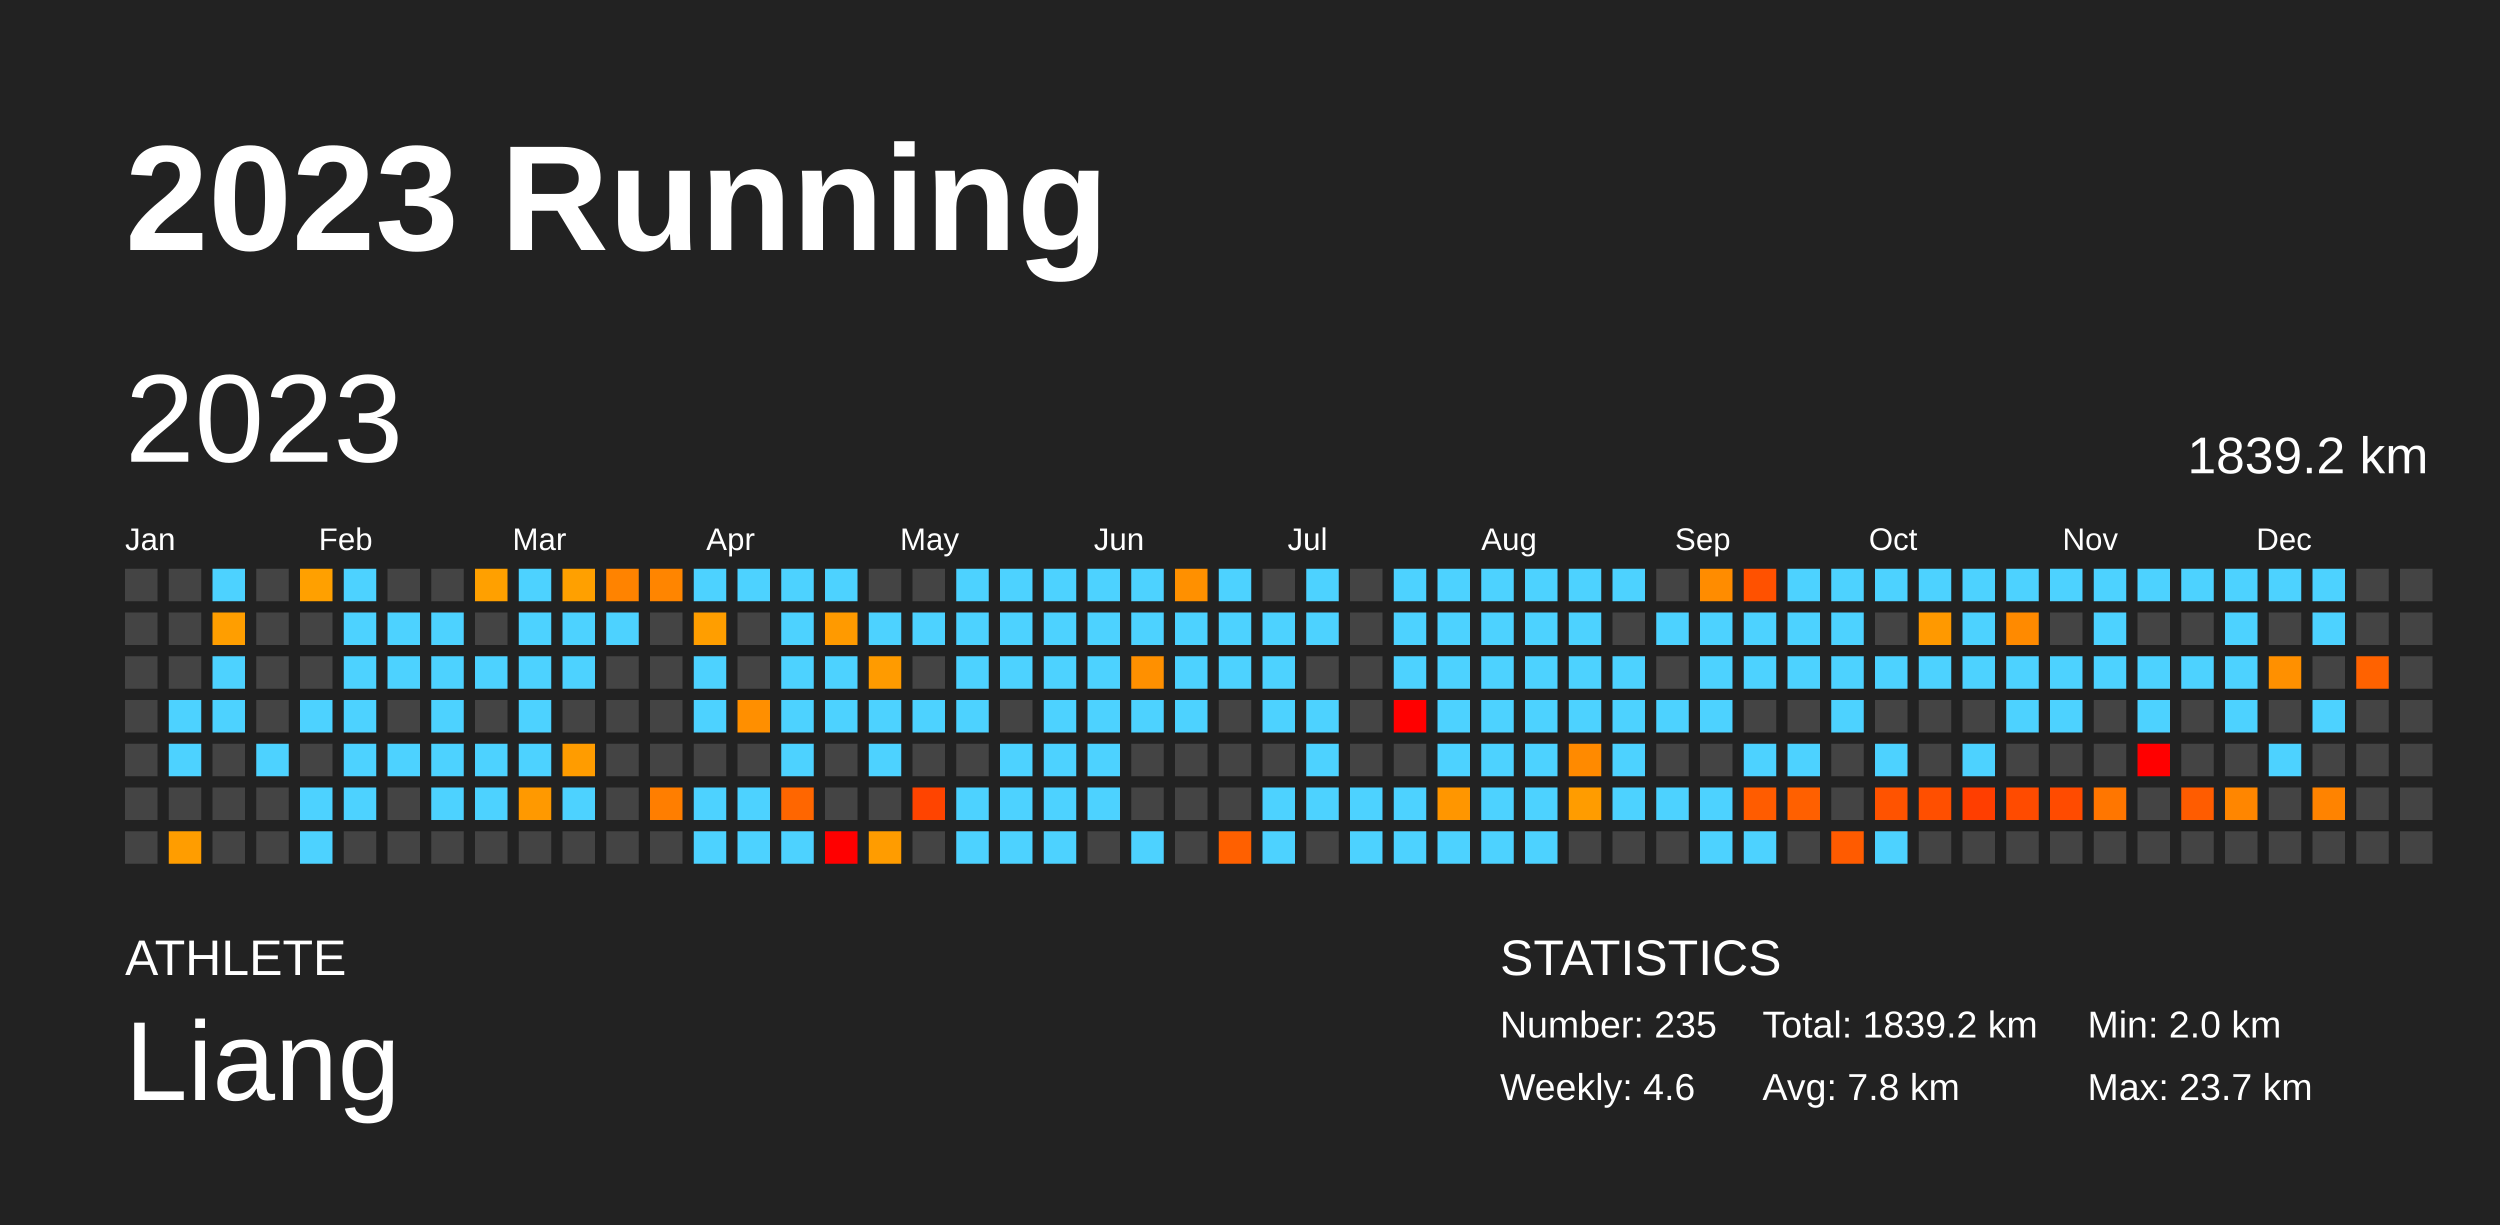
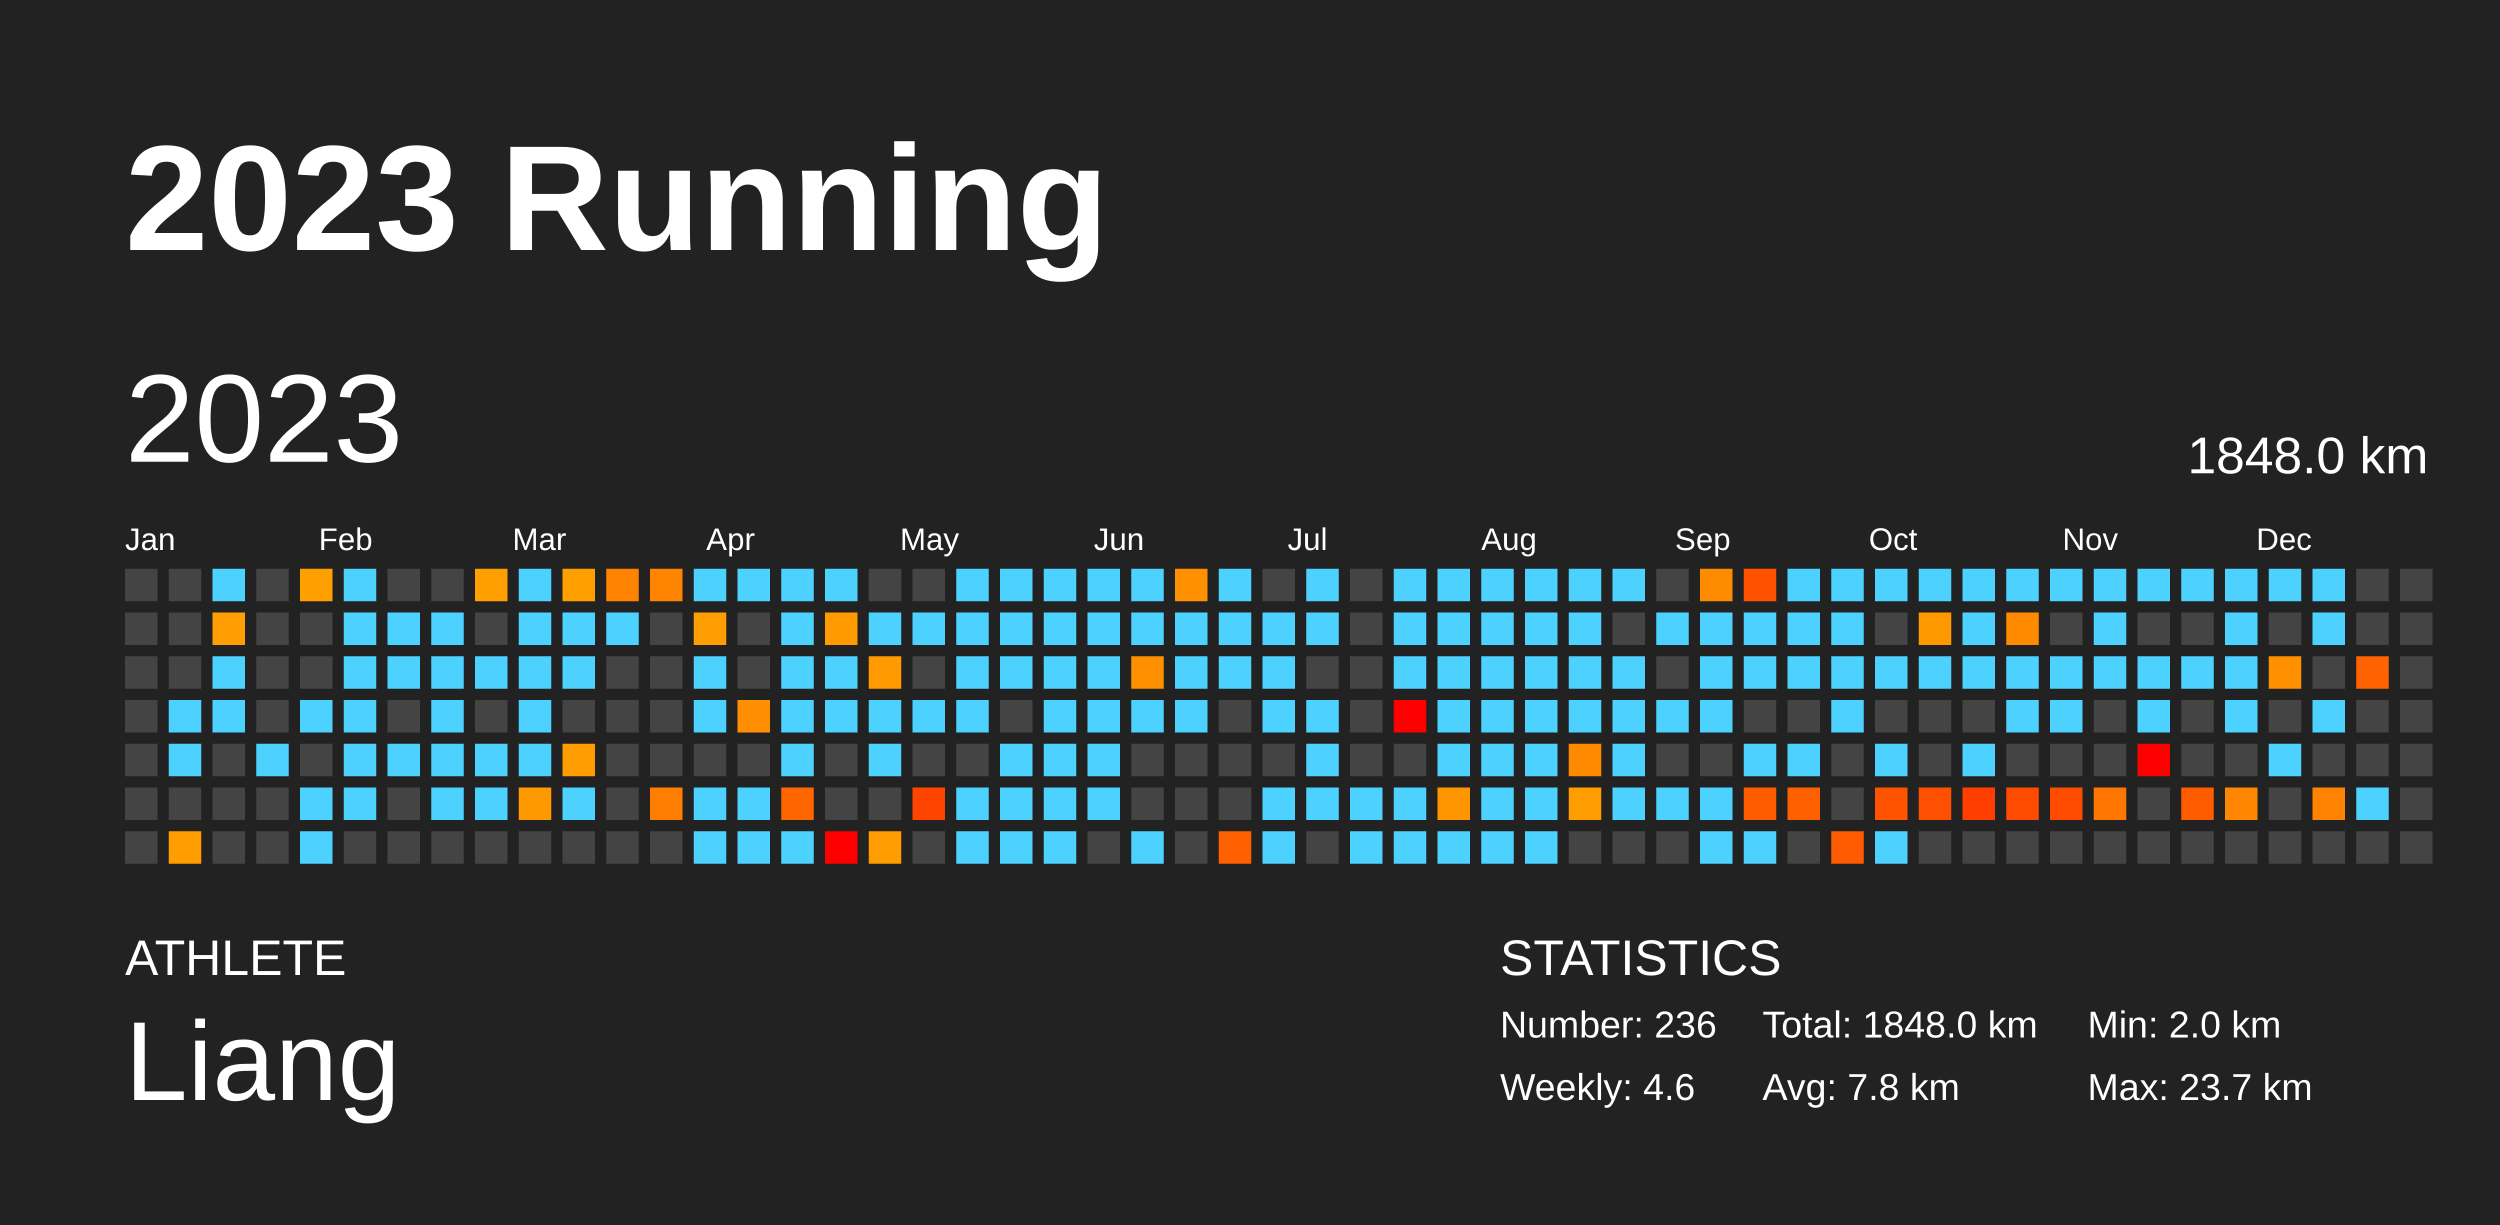
<svg xmlns="http://www.w3.org/2000/svg" baseProfile="full" height="98mm" version="1.1" viewBox="0,0,200,98" width="200mm">
  <defs />
  <rect fill="#222222" height="98" width="200" x="0" y="0" />
  <text fill="#FFFFFF" style="font-size:12px; font-family:Arial; font-weight:bold;" x="10" y="20">2023 Running</text>
  <text fill="#FFFFFF" style="font-size:4px; font-family:Arial" x="10" y="78">ATHLETE</text>
  <text fill="#FFFFFF" style="font-size:9px; font-family:Arial" x="10" y="88">Liang</text>
  <text fill="#FFFFFF" style="font-size:4px; font-family:Arial" x="120" y="78">STATISTICS</text>
-   <text fill="#FFFFFF" style="font-size:3px; font-family:Arial" x="120" y="83">Number: 235</text>
+   <text fill="#FFFFFF" style="font-size:3px; font-family:Arial" x="120" y="83">Number: 236</text>
  <text fill="#FFFFFF" style="font-size:3px; font-family:Arial" x="120" y="88">Weekly: 4.6</text>
-   <text fill="#FFFFFF" style="font-size:3px; font-family:Arial" x="141" y="83">Total: 1839.2 km</text>
+   <text fill="#FFFFFF" style="font-size:3px; font-family:Arial" x="141" y="83">Total: 1848.0 km</text>
  <text fill="#FFFFFF" style="font-size:3px; font-family:Arial" x="141" y="88">Avg: 7.8 km</text>
  <text fill="#FFFFFF" style="font-size:3px; font-family:Arial" x="167" y="83">Min: 2.0 km</text>
  <text fill="#FFFFFF" style="font-size:3px; font-family:Arial" x="167" y="88">Max: 23.7 km</text>
  <text dominant-baseline="hanging" fill="#FFFFFF" style="font-size:10.0px; font-family:Arial;" x="10" y="30">2023</text>
-   <text dominant-baseline="hanging" fill="#FFFFFF" style="font-size:4.125px; font-family:Arial;" x="175" y="35">1839.2 km</text>
+   <text dominant-baseline="hanging" fill="#FFFFFF" style="font-size:4.125px; font-family:Arial;" x="175" y="35">1848.0 km</text>
  <text fill="#FFFFFF" style="font-size:2.5px; font-family:Arial" x="10.0" y="44">Jan</text>
  <text fill="#FFFFFF" style="font-size:2.5px; font-family:Arial" x="25.5" y="44">Feb</text>
  <text fill="#FFFFFF" style="font-size:2.5px; font-family:Arial" x="41.0" y="44">Mar</text>
  <text fill="#FFFFFF" style="font-size:2.5px; font-family:Arial" x="56.5" y="44">Apr</text>
  <text fill="#FFFFFF" style="font-size:2.5px; font-family:Arial" x="72.0" y="44">May</text>
  <text fill="#FFFFFF" style="font-size:2.5px; font-family:Arial" x="87.5" y="44">Jun</text>
  <text fill="#FFFFFF" style="font-size:2.5px; font-family:Arial" x="103.0" y="44">Jul</text>
  <text fill="#FFFFFF" style="font-size:2.5px; font-family:Arial" x="118.5" y="44">Aug</text>
  <text fill="#FFFFFF" style="font-size:2.5px; font-family:Arial" x="134.0" y="44">Sep</text>
  <text fill="#FFFFFF" style="font-size:2.5px; font-family:Arial" x="149.5" y="44">Oct</text>
  <text fill="#FFFFFF" style="font-size:2.5px; font-family:Arial" x="165.0" y="44">Nov</text>
  <text fill="#FFFFFF" style="font-size:2.5px; font-family:Arial" x="180.5" y="44">Dec</text>
  <rect fill="#444444" height="2.6" width="2.6" x="10.0" y="45.5" />
  <rect fill="#444444" height="2.6" width="2.6" x="10.0" y="49.0" />
  <rect fill="#444444" height="2.6" width="2.6" x="10.0" y="52.5" />
  <rect fill="#444444" height="2.6" width="2.6" x="10.0" y="56.0" />
  <rect fill="#444444" height="2.6" width="2.6" x="10.0" y="59.5" />
  <rect fill="#444444" height="2.6" width="2.6" x="10.0" y="63.0" />
  <rect fill="#444444" height="2.6" width="2.6" x="10.0" y="66.5" />
  <rect fill="#444444" height="2.6" width="2.6" x="13.5" y="45.5" />
  <rect fill="#444444" height="2.6" width="2.6" x="13.5" y="49.0" />
  <rect fill="#444444" height="2.6" width="2.6" x="13.5" y="52.5" />
  <rect fill="#4dd2ff" height="2.6" width="2.6" x="13.5" y="56.0" />
  <rect fill="#4dd2ff" height="2.6" width="2.6" x="13.5" y="59.5" />
  <rect fill="#444444" height="2.6" width="2.6" x="13.5" y="63.0" />
  <rect fill="#ff9d00" height="2.6" width="2.6" x="13.5" y="66.5" />
  <rect fill="#4dd2ff" height="2.6" width="2.6" x="17.0" y="45.5" />
  <rect fill="#ff9e00" height="2.6" width="2.6" x="17.0" y="49.0" />
  <rect fill="#4dd2ff" height="2.6" width="2.6" x="17.0" y="52.5" />
  <rect fill="#4dd2ff" height="2.6" width="2.6" x="17.0" y="56.0" />
  <rect fill="#444444" height="2.6" width="2.6" x="17.0" y="59.5" />
  <rect fill="#444444" height="2.6" width="2.6" x="17.0" y="63.0" />
  <rect fill="#444444" height="2.6" width="2.6" x="17.0" y="66.5" />
  <rect fill="#444444" height="2.6" width="2.6" x="20.5" y="45.5" />
  <rect fill="#444444" height="2.6" width="2.6" x="20.5" y="49.0" />
  <rect fill="#444444" height="2.6" width="2.6" x="20.5" y="52.5" />
  <rect fill="#444444" height="2.6" width="2.6" x="20.5" y="56.0" />
  <rect fill="#4dd2ff" height="2.6" width="2.6" x="20.5" y="59.5" />
  <rect fill="#444444" height="2.6" width="2.6" x="20.5" y="63.0" />
  <rect fill="#444444" height="2.6" width="2.6" x="20.5" y="66.5" />
  <rect fill="#ffa000" height="2.6" width="2.6" x="24.0" y="45.5" />
  <rect fill="#444444" height="2.6" width="2.6" x="24.0" y="49.0" />
  <rect fill="#444444" height="2.6" width="2.6" x="24.0" y="52.5" />
  <rect fill="#4dd2ff" height="2.6" width="2.6" x="24.0" y="56.0" />
  <rect fill="#444444" height="2.6" width="2.6" x="24.0" y="59.5" />
  <rect fill="#4dd2ff" height="2.6" width="2.6" x="24.0" y="63.0" />
  <rect fill="#4dd2ff" height="2.6" width="2.6" x="24.0" y="66.5" />
  <rect fill="#4dd2ff" height="2.6" width="2.6" x="27.5" y="45.5" />
  <rect fill="#4dd2ff" height="2.6" width="2.6" x="27.5" y="49.0" />
  <rect fill="#4dd2ff" height="2.6" width="2.6" x="27.5" y="52.5" />
  <rect fill="#4dd2ff" height="2.6" width="2.6" x="27.5" y="56.0" />
  <rect fill="#4dd2ff" height="2.6" width="2.6" x="27.5" y="59.5" />
  <rect fill="#4dd2ff" height="2.6" width="2.6" x="27.5" y="63.0" />
  <rect fill="#444444" height="2.6" width="2.6" x="27.5" y="66.5" />
  <rect fill="#444444" height="2.6" width="2.6" x="31.0" y="45.5" />
  <rect fill="#4dd2ff" height="2.6" width="2.6" x="31.0" y="49.0" />
  <rect fill="#4dd2ff" height="2.6" width="2.6" x="31.0" y="52.5" />
  <rect fill="#444444" height="2.6" width="2.6" x="31.0" y="56.0" />
  <rect fill="#4dd2ff" height="2.6" width="2.6" x="31.0" y="59.5" />
  <rect fill="#444444" height="2.6" width="2.6" x="31.0" y="63.0" />
  <rect fill="#444444" height="2.6" width="2.6" x="31.0" y="66.5" />
  <rect fill="#444444" height="2.6" width="2.6" x="34.5" y="45.5" />
  <rect fill="#4dd2ff" height="2.6" width="2.6" x="34.5" y="49.0" />
  <rect fill="#4dd2ff" height="2.6" width="2.6" x="34.5" y="52.5" />
  <rect fill="#4dd2ff" height="2.6" width="2.6" x="34.5" y="56.0" />
  <rect fill="#4dd2ff" height="2.6" width="2.6" x="34.5" y="59.5" />
  <rect fill="#4dd2ff" height="2.6" width="2.6" x="34.5" y="63.0" />
  <rect fill="#444444" height="2.6" width="2.6" x="34.5" y="66.5" />
  <rect fill="#ffa000" height="2.6" width="2.6" x="38.0" y="45.5" />
  <rect fill="#444444" height="2.6" width="2.6" x="38.0" y="49.0" />
  <rect fill="#4dd2ff" height="2.6" width="2.6" x="38.0" y="52.5" />
  <rect fill="#444444" height="2.6" width="2.6" x="38.0" y="56.0" />
  <rect fill="#4dd2ff" height="2.6" width="2.6" x="38.0" y="59.5" />
  <rect fill="#4dd2ff" height="2.6" width="2.6" x="38.0" y="63.0" />
  <rect fill="#444444" height="2.6" width="2.6" x="38.0" y="66.5" />
  <rect fill="#4dd2ff" height="2.6" width="2.6" x="41.5" y="45.5" />
  <rect fill="#4dd2ff" height="2.6" width="2.6" x="41.5" y="49.0" />
  <rect fill="#4dd2ff" height="2.6" width="2.6" x="41.5" y="52.5" />
  <rect fill="#4dd2ff" height="2.6" width="2.6" x="41.5" y="56.0" />
  <rect fill="#4dd2ff" height="2.6" width="2.6" x="41.5" y="59.5" />
  <rect fill="#ff9900" height="2.6" width="2.6" x="41.5" y="63.0" />
  <rect fill="#444444" height="2.6" width="2.6" x="41.5" y="66.5" />
  <rect fill="#ffa000" height="2.6" width="2.6" x="45.0" y="45.5" />
  <rect fill="#4dd2ff" height="2.6" width="2.6" x="45.0" y="49.0" />
  <rect fill="#4dd2ff" height="2.6" width="2.6" x="45.0" y="52.5" />
  <rect fill="#444444" height="2.6" width="2.6" x="45.0" y="56.0" />
  <rect fill="#ff9c00" height="2.6" width="2.6" x="45.0" y="59.5" />
  <rect fill="#4dd2ff" height="2.6" width="2.6" x="45.0" y="63.0" />
  <rect fill="#444444" height="2.6" width="2.6" x="45.0" y="66.5" />
  <rect fill="#ff8300" height="2.6" width="2.6" x="48.5" y="45.5" />
  <rect fill="#4dd2ff" height="2.6" width="2.6" x="48.5" y="49.0" />
  <rect fill="#444444" height="2.6" width="2.6" x="48.5" y="52.5" />
  <rect fill="#444444" height="2.6" width="2.6" x="48.5" y="56.0" />
  <rect fill="#444444" height="2.6" width="2.6" x="48.5" y="59.5" />
  <rect fill="#444444" height="2.6" width="2.6" x="48.5" y="63.0" />
  <rect fill="#444444" height="2.6" width="2.6" x="48.5" y="66.5" />
  <rect fill="#ff8500" height="2.6" width="2.6" x="52.0" y="45.5" />
  <rect fill="#444444" height="2.6" width="2.6" x="52.0" y="49.0" />
  <rect fill="#444444" height="2.6" width="2.6" x="52.0" y="52.5" />
  <rect fill="#444444" height="2.6" width="2.6" x="52.0" y="56.0" />
  <rect fill="#444444" height="2.6" width="2.6" x="52.0" y="59.5" />
  <rect fill="#ff7e00" height="2.6" width="2.6" x="52.0" y="63.0" />
  <rect fill="#444444" height="2.6" width="2.6" x="52.0" y="66.5" />
  <rect fill="#4dd2ff" height="2.6" width="2.6" x="55.5" y="45.5" />
  <rect fill="#ff9e00" height="2.6" width="2.6" x="55.5" y="49.0" />
  <rect fill="#4dd2ff" height="2.6" width="2.6" x="55.5" y="52.5" />
  <rect fill="#4dd2ff" height="2.6" width="2.6" x="55.5" y="56.0" />
  <rect fill="#444444" height="2.6" width="2.6" x="55.5" y="59.5" />
  <rect fill="#4dd2ff" height="2.6" width="2.6" x="55.5" y="63.0" />
  <rect fill="#4dd2ff" height="2.6" width="2.6" x="55.5" y="66.5" />
  <rect fill="#4dd2ff" height="2.6" width="2.6" x="59.0" y="45.5" />
  <rect fill="#444444" height="2.6" width="2.6" x="59.0" y="49.0" />
  <rect fill="#444444" height="2.6" width="2.6" x="59.0" y="52.5" />
  <rect fill="#ff8f00" height="2.6" width="2.6" x="59.0" y="56.0" />
  <rect fill="#444444" height="2.6" width="2.6" x="59.0" y="59.5" />
  <rect fill="#4dd2ff" height="2.6" width="2.6" x="59.0" y="63.0" />
  <rect fill="#4dd2ff" height="2.6" width="2.6" x="59.0" y="66.5" />
  <rect fill="#4dd2ff" height="2.6" width="2.6" x="62.5" y="45.5" />
  <rect fill="#4dd2ff" height="2.6" width="2.6" x="62.5" y="49.0" />
  <rect fill="#4dd2ff" height="2.6" width="2.6" x="62.5" y="52.5" />
  <rect fill="#4dd2ff" height="2.6" width="2.6" x="62.5" y="56.0" />
  <rect fill="#4dd2ff" height="2.6" width="2.6" x="62.5" y="59.5" />
  <rect fill="#ff6600" height="2.6" width="2.6" x="62.5" y="63.0" />
  <rect fill="#4dd2ff" height="2.6" width="2.6" x="62.5" y="66.5" />
  <rect fill="#4dd2ff" height="2.6" width="2.6" x="66.0" y="45.5" />
  <rect fill="#ff9a00" height="2.6" width="2.6" x="66.0" y="49.0" />
  <rect fill="#4dd2ff" height="2.6" width="2.6" x="66.0" y="52.5" />
  <rect fill="#4dd2ff" height="2.6" width="2.6" x="66.0" y="56.0" />
  <rect fill="#444444" height="2.6" width="2.6" x="66.0" y="59.5" />
  <rect fill="#444444" height="2.6" width="2.6" x="66.0" y="63.0" />
  <rect fill="red" height="2.6" width="2.6" x="66.0" y="66.5" />
  <rect fill="#444444" height="2.6" width="2.6" x="69.5" y="45.5" />
  <rect fill="#4dd2ff" height="2.6" width="2.6" x="69.5" y="49.0" />
  <rect fill="#ff9b00" height="2.6" width="2.6" x="69.5" y="52.5" />
  <rect fill="#4dd2ff" height="2.6" width="2.6" x="69.5" y="56.0" />
  <rect fill="#4dd2ff" height="2.6" width="2.6" x="69.5" y="59.5" />
  <rect fill="#444444" height="2.6" width="2.6" x="69.5" y="63.0" />
  <rect fill="#ff9c00" height="2.6" width="2.6" x="69.5" y="66.5" />
  <rect fill="#444444" height="2.6" width="2.6" x="73.0" y="45.5" />
  <rect fill="#4dd2ff" height="2.6" width="2.6" x="73.0" y="49.0" />
  <rect fill="#444444" height="2.6" width="2.6" x="73.0" y="52.5" />
  <rect fill="#4dd2ff" height="2.6" width="2.6" x="73.0" y="56.0" />
  <rect fill="#444444" height="2.6" width="2.6" x="73.0" y="59.5" />
  <rect fill="#ff4400" height="2.6" width="2.6" x="73.0" y="63.0" />
  <rect fill="#444444" height="2.6" width="2.6" x="73.0" y="66.5" />
  <rect fill="#4dd2ff" height="2.6" width="2.6" x="76.5" y="45.5" />
  <rect fill="#4dd2ff" height="2.6" width="2.6" x="76.5" y="49.0" />
  <rect fill="#4dd2ff" height="2.6" width="2.6" x="76.5" y="52.5" />
  <rect fill="#4dd2ff" height="2.6" width="2.6" x="76.5" y="56.0" />
  <rect fill="#444444" height="2.6" width="2.6" x="76.5" y="59.5" />
  <rect fill="#4dd2ff" height="2.6" width="2.6" x="76.5" y="63.0" />
  <rect fill="#4dd2ff" height="2.6" width="2.6" x="76.5" y="66.5" />
  <rect fill="#4dd2ff" height="2.6" width="2.6" x="80.0" y="45.5" />
  <rect fill="#4dd2ff" height="2.6" width="2.6" x="80.0" y="49.0" />
  <rect fill="#4dd2ff" height="2.6" width="2.6" x="80.0" y="52.5" />
  <rect fill="#444444" height="2.6" width="2.6" x="80.0" y="56.0" />
  <rect fill="#4dd2ff" height="2.6" width="2.6" x="80.0" y="59.5" />
  <rect fill="#4dd2ff" height="2.6" width="2.6" x="80.0" y="63.0" />
  <rect fill="#4dd2ff" height="2.6" width="2.6" x="80.0" y="66.5" />
  <rect fill="#4dd2ff" height="2.6" width="2.6" x="83.5" y="45.5" />
  <rect fill="#4dd2ff" height="2.6" width="2.6" x="83.5" y="49.0" />
  <rect fill="#4dd2ff" height="2.6" width="2.6" x="83.5" y="52.5" />
  <rect fill="#4dd2ff" height="2.6" width="2.6" x="83.5" y="56.0" />
  <rect fill="#4dd2ff" height="2.6" width="2.6" x="83.5" y="59.5" />
  <rect fill="#4dd2ff" height="2.6" width="2.6" x="83.5" y="63.0" />
  <rect fill="#4dd2ff" height="2.6" width="2.6" x="83.5" y="66.5" />
  <rect fill="#4dd2ff" height="2.6" width="2.6" x="87.0" y="45.5" />
  <rect fill="#4dd2ff" height="2.6" width="2.6" x="87.0" y="49.0" />
  <rect fill="#4dd2ff" height="2.6" width="2.6" x="87.0" y="52.5" />
  <rect fill="#4dd2ff" height="2.6" width="2.6" x="87.0" y="56.0" />
  <rect fill="#4dd2ff" height="2.6" width="2.6" x="87.0" y="59.5" />
  <rect fill="#4dd2ff" height="2.6" width="2.6" x="87.0" y="63.0" />
  <rect fill="#444444" height="2.6" width="2.6" x="87.0" y="66.5" />
  <rect fill="#4dd2ff" height="2.6" width="2.6" x="90.5" y="45.5" />
  <rect fill="#4dd2ff" height="2.6" width="2.6" x="90.5" y="49.0" />
  <rect fill="#ff9000" height="2.6" width="2.6" x="90.5" y="52.5" />
  <rect fill="#4dd2ff" height="2.6" width="2.6" x="90.5" y="56.0" />
  <rect fill="#444444" height="2.6" width="2.6" x="90.5" y="59.5" />
  <rect fill="#444444" height="2.6" width="2.6" x="90.5" y="63.0" />
  <rect fill="#4dd2ff" height="2.6" width="2.6" x="90.5" y="66.5" />
  <rect fill="#ff9000" height="2.6" width="2.6" x="94.0" y="45.5" />
  <rect fill="#4dd2ff" height="2.6" width="2.6" x="94.0" y="49.0" />
  <rect fill="#4dd2ff" height="2.6" width="2.6" x="94.0" y="52.5" />
  <rect fill="#4dd2ff" height="2.6" width="2.6" x="94.0" y="56.0" />
  <rect fill="#444444" height="2.6" width="2.6" x="94.0" y="59.5" />
  <rect fill="#444444" height="2.6" width="2.6" x="94.0" y="63.0" />
  <rect fill="#444444" height="2.6" width="2.6" x="94.0" y="66.5" />
  <rect fill="#4dd2ff" height="2.6" width="2.6" x="97.5" y="45.5" />
  <rect fill="#4dd2ff" height="2.6" width="2.6" x="97.5" y="49.0" />
  <rect fill="#4dd2ff" height="2.6" width="2.6" x="97.5" y="52.5" />
  <rect fill="#444444" height="2.6" width="2.6" x="97.5" y="56.0" />
  <rect fill="#444444" height="2.6" width="2.6" x="97.5" y="59.5" />
  <rect fill="#444444" height="2.6" width="2.6" x="97.5" y="63.0" />
  <rect fill="#ff6000" height="2.6" width="2.6" x="97.5" y="66.5" />
  <rect fill="#444444" height="2.6" width="2.6" x="101.0" y="45.5" />
  <rect fill="#4dd2ff" height="2.6" width="2.6" x="101.0" y="49.0" />
  <rect fill="#4dd2ff" height="2.6" width="2.6" x="101.0" y="52.5" />
  <rect fill="#4dd2ff" height="2.6" width="2.6" x="101.0" y="56.0" />
  <rect fill="#444444" height="2.6" width="2.6" x="101.0" y="59.5" />
  <rect fill="#4dd2ff" height="2.6" width="2.6" x="101.0" y="63.0" />
  <rect fill="#4dd2ff" height="2.6" width="2.6" x="101.0" y="66.5" />
  <rect fill="#4dd2ff" height="2.6" width="2.6" x="104.5" y="45.5" />
  <rect fill="#4dd2ff" height="2.6" width="2.6" x="104.5" y="49.0" />
  <rect fill="#444444" height="2.6" width="2.6" x="104.5" y="52.5" />
  <rect fill="#4dd2ff" height="2.6" width="2.6" x="104.5" y="56.0" />
  <rect fill="#4dd2ff" height="2.6" width="2.6" x="104.5" y="59.5" />
  <rect fill="#4dd2ff" height="2.6" width="2.6" x="104.5" y="63.0" />
  <rect fill="#444444" height="2.6" width="2.6" x="104.5" y="66.5" />
  <rect fill="#444444" height="2.6" width="2.6" x="108.0" y="45.5" />
  <rect fill="#444444" height="2.6" width="2.6" x="108.0" y="49.0" />
  <rect fill="#444444" height="2.6" width="2.6" x="108.0" y="52.5" />
  <rect fill="#444444" height="2.6" width="2.6" x="108.0" y="56.0" />
  <rect fill="#444444" height="2.6" width="2.6" x="108.0" y="59.5" />
  <rect fill="#4dd2ff" height="2.6" width="2.6" x="108.0" y="63.0" />
  <rect fill="#4dd2ff" height="2.6" width="2.6" x="108.0" y="66.5" />
  <rect fill="#4dd2ff" height="2.6" width="2.6" x="111.5" y="45.5" />
  <rect fill="#4dd2ff" height="2.6" width="2.6" x="111.5" y="49.0" />
  <rect fill="#4dd2ff" height="2.6" width="2.6" x="111.5" y="52.5" />
  <rect fill="red" height="2.6" width="2.6" x="111.5" y="56.0" />
  <rect fill="#444444" height="2.6" width="2.6" x="111.5" y="59.5" />
  <rect fill="#4dd2ff" height="2.6" width="2.6" x="111.5" y="63.0" />
  <rect fill="#4dd2ff" height="2.6" width="2.6" x="111.5" y="66.5" />
  <rect fill="#4dd2ff" height="2.6" width="2.6" x="115.0" y="45.5" />
  <rect fill="#4dd2ff" height="2.6" width="2.6" x="115.0" y="49.0" />
  <rect fill="#4dd2ff" height="2.6" width="2.6" x="115.0" y="52.5" />
  <rect fill="#4dd2ff" height="2.6" width="2.6" x="115.0" y="56.0" />
  <rect fill="#4dd2ff" height="2.6" width="2.6" x="115.0" y="59.5" />
  <rect fill="#ff9600" height="2.6" width="2.6" x="115.0" y="63.0" />
  <rect fill="#4dd2ff" height="2.6" width="2.6" x="115.0" y="66.5" />
  <rect fill="#4dd2ff" height="2.6" width="2.6" x="118.5" y="45.5" />
  <rect fill="#4dd2ff" height="2.6" width="2.6" x="118.5" y="49.0" />
  <rect fill="#4dd2ff" height="2.6" width="2.6" x="118.5" y="52.5" />
  <rect fill="#4dd2ff" height="2.6" width="2.6" x="118.5" y="56.0" />
  <rect fill="#4dd2ff" height="2.6" width="2.6" x="118.5" y="59.5" />
  <rect fill="#4dd2ff" height="2.6" width="2.6" x="118.5" y="63.0" />
  <rect fill="#4dd2ff" height="2.6" width="2.6" x="118.5" y="66.5" />
  <rect fill="#4dd2ff" height="2.6" width="2.6" x="122.0" y="45.5" />
  <rect fill="#4dd2ff" height="2.6" width="2.6" x="122.0" y="49.0" />
  <rect fill="#4dd2ff" height="2.6" width="2.6" x="122.0" y="52.5" />
  <rect fill="#4dd2ff" height="2.6" width="2.6" x="122.0" y="56.0" />
  <rect fill="#4dd2ff" height="2.6" width="2.6" x="122.0" y="59.5" />
  <rect fill="#4dd2ff" height="2.6" width="2.6" x="122.0" y="63.0" />
  <rect fill="#4dd2ff" height="2.6" width="2.6" x="122.0" y="66.5" />
  <rect fill="#4dd2ff" height="2.6" width="2.6" x="125.5" y="45.5" />
  <rect fill="#4dd2ff" height="2.6" width="2.6" x="125.5" y="49.0" />
  <rect fill="#4dd2ff" height="2.6" width="2.6" x="125.5" y="52.5" />
  <rect fill="#4dd2ff" height="2.6" width="2.6" x="125.5" y="56.0" />
  <rect fill="#ff8a00" height="2.6" width="2.6" x="125.5" y="59.5" />
  <rect fill="#ff9c00" height="2.6" width="2.6" x="125.5" y="63.0" />
  <rect fill="#444444" height="2.6" width="2.6" x="125.5" y="66.5" />
  <rect fill="#4dd2ff" height="2.6" width="2.6" x="129.0" y="45.5" />
  <rect fill="#444444" height="2.6" width="2.6" x="129.0" y="49.0" />
  <rect fill="#4dd2ff" height="2.6" width="2.6" x="129.0" y="52.5" />
  <rect fill="#4dd2ff" height="2.6" width="2.6" x="129.0" y="56.0" />
  <rect fill="#4dd2ff" height="2.6" width="2.6" x="129.0" y="59.5" />
  <rect fill="#4dd2ff" height="2.6" width="2.6" x="129.0" y="63.0" />
  <rect fill="#444444" height="2.6" width="2.6" x="129.0" y="66.5" />
  <rect fill="#444444" height="2.6" width="2.6" x="132.5" y="45.5" />
  <rect fill="#4dd2ff" height="2.6" width="2.6" x="132.5" y="49.0" />
  <rect fill="#444444" height="2.6" width="2.6" x="132.5" y="52.5" />
  <rect fill="#4dd2ff" height="2.6" width="2.6" x="132.5" y="56.0" />
  <rect fill="#444444" height="2.6" width="2.6" x="132.5" y="59.5" />
  <rect fill="#4dd2ff" height="2.6" width="2.6" x="132.5" y="63.0" />
  <rect fill="#444444" height="2.6" width="2.6" x="132.5" y="66.5" />
  <rect fill="#ff8c00" height="2.6" width="2.6" x="136.0" y="45.5" />
  <rect fill="#4dd2ff" height="2.6" width="2.6" x="136.0" y="49.0" />
  <rect fill="#4dd2ff" height="2.6" width="2.6" x="136.0" y="52.5" />
  <rect fill="#4dd2ff" height="2.6" width="2.6" x="136.0" y="56.0" />
  <rect fill="#444444" height="2.6" width="2.6" x="136.0" y="59.5" />
  <rect fill="#4dd2ff" height="2.6" width="2.6" x="136.0" y="63.0" />
  <rect fill="#4dd2ff" height="2.6" width="2.6" x="136.0" y="66.5" />
  <rect fill="#ff5100" height="2.6" width="2.6" x="139.5" y="45.5" />
  <rect fill="#4dd2ff" height="2.6" width="2.6" x="139.5" y="49.0" />
  <rect fill="#4dd2ff" height="2.6" width="2.6" x="139.5" y="52.5" />
  <rect fill="#444444" height="2.6" width="2.6" x="139.5" y="56.0" />
  <rect fill="#4dd2ff" height="2.6" width="2.6" x="139.5" y="59.5" />
  <rect fill="#ff5c00" height="2.6" width="2.6" x="139.5" y="63.0" />
  <rect fill="#4dd2ff" height="2.6" width="2.6" x="139.5" y="66.5" />
  <rect fill="#4dd2ff" height="2.6" width="2.6" x="143.0" y="45.5" />
  <rect fill="#4dd2ff" height="2.6" width="2.6" x="143.0" y="49.0" />
  <rect fill="#4dd2ff" height="2.6" width="2.6" x="143.0" y="52.5" />
  <rect fill="#444444" height="2.6" width="2.6" x="143.0" y="56.0" />
  <rect fill="#4dd2ff" height="2.6" width="2.6" x="143.0" y="59.5" />
  <rect fill="#ff6000" height="2.6" width="2.6" x="143.0" y="63.0" />
  <rect fill="#444444" height="2.6" width="2.6" x="143.0" y="66.5" />
  <rect fill="#4dd2ff" height="2.6" width="2.6" x="146.5" y="45.5" />
  <rect fill="#4dd2ff" height="2.6" width="2.6" x="146.5" y="49.0" />
  <rect fill="#4dd2ff" height="2.6" width="2.6" x="146.5" y="52.5" />
  <rect fill="#4dd2ff" height="2.6" width="2.6" x="146.5" y="56.0" />
  <rect fill="#444444" height="2.6" width="2.6" x="146.5" y="59.5" />
  <rect fill="#444444" height="2.6" width="2.6" x="146.5" y="63.0" />
  <rect fill="#ff5b00" height="2.6" width="2.6" x="146.5" y="66.5" />
  <rect fill="#4dd2ff" height="2.6" width="2.6" x="150.0" y="45.5" />
  <rect fill="#444444" height="2.6" width="2.6" x="150.0" y="49.0" />
  <rect fill="#4dd2ff" height="2.6" width="2.6" x="150.0" y="52.5" />
  <rect fill="#444444" height="2.6" width="2.6" x="150.0" y="56.0" />
  <rect fill="#4dd2ff" height="2.6" width="2.6" x="150.0" y="59.5" />
  <rect fill="#ff5300" height="2.6" width="2.6" x="150.0" y="63.0" />
  <rect fill="#4dd2ff" height="2.6" width="2.6" x="150.0" y="66.5" />
  <rect fill="#4dd2ff" height="2.6" width="2.6" x="153.5" y="45.5" />
  <rect fill="#ff9900" height="2.6" width="2.6" x="153.5" y="49.0" />
  <rect fill="#4dd2ff" height="2.6" width="2.6" x="153.5" y="52.5" />
  <rect fill="#444444" height="2.6" width="2.6" x="153.5" y="56.0" />
  <rect fill="#444444" height="2.6" width="2.6" x="153.5" y="59.5" />
  <rect fill="#ff4f00" height="2.6" width="2.6" x="153.5" y="63.0" />
  <rect fill="#444444" height="2.6" width="2.6" x="153.5" y="66.5" />
  <rect fill="#4dd2ff" height="2.6" width="2.6" x="157.0" y="45.5" />
  <rect fill="#4dd2ff" height="2.6" width="2.6" x="157.0" y="49.0" />
  <rect fill="#4dd2ff" height="2.6" width="2.6" x="157.0" y="52.5" />
  <rect fill="#444444" height="2.6" width="2.6" x="157.0" y="56.0" />
  <rect fill="#4dd2ff" height="2.6" width="2.6" x="157.0" y="59.5" />
  <rect fill="#ff3e00" height="2.6" width="2.6" x="157.0" y="63.0" />
  <rect fill="#444444" height="2.6" width="2.6" x="157.0" y="66.5" />
  <rect fill="#4dd2ff" height="2.6" width="2.6" x="160.5" y="45.5" />
  <rect fill="#ff8a00" height="2.6" width="2.6" x="160.5" y="49.0" />
  <rect fill="#4dd2ff" height="2.6" width="2.6" x="160.5" y="52.5" />
  <rect fill="#4dd2ff" height="2.6" width="2.6" x="160.5" y="56.0" />
  <rect fill="#444444" height="2.6" width="2.6" x="160.5" y="59.5" />
  <rect fill="#ff4b00" height="2.6" width="2.6" x="160.5" y="63.0" />
  <rect fill="#444444" height="2.6" width="2.6" x="160.5" y="66.5" />
  <rect fill="#4dd2ff" height="2.6" width="2.6" x="164.0" y="45.5" />
  <rect fill="#444444" height="2.6" width="2.6" x="164.0" y="49.0" />
  <rect fill="#4dd2ff" height="2.6" width="2.6" x="164.0" y="52.5" />
  <rect fill="#4dd2ff" height="2.6" width="2.6" x="164.0" y="56.0" />
  <rect fill="#444444" height="2.6" width="2.6" x="164.0" y="59.5" />
  <rect fill="#ff4b00" height="2.6" width="2.6" x="164.0" y="63.0" />
  <rect fill="#444444" height="2.6" width="2.6" x="164.0" y="66.5" />
  <rect fill="#4dd2ff" height="2.6" width="2.6" x="167.5" y="45.5" />
  <rect fill="#4dd2ff" height="2.6" width="2.6" x="167.5" y="49.0" />
  <rect fill="#4dd2ff" height="2.6" width="2.6" x="167.5" y="52.5" />
  <rect fill="#444444" height="2.6" width="2.6" x="167.5" y="56.0" />
  <rect fill="#444444" height="2.6" width="2.6" x="167.5" y="59.5" />
  <rect fill="#ff7600" height="2.6" width="2.6" x="167.5" y="63.0" />
  <rect fill="#444444" height="2.6" width="2.6" x="167.5" y="66.5" />
  <rect fill="#4dd2ff" height="2.6" width="2.6" x="171.0" y="45.5" />
  <rect fill="#444444" height="2.6" width="2.6" x="171.0" y="49.0" />
  <rect fill="#4dd2ff" height="2.6" width="2.6" x="171.0" y="52.5" />
  <rect fill="#4dd2ff" height="2.6" width="2.6" x="171.0" y="56.0" />
  <rect fill="red" height="2.6" width="2.6" x="171.0" y="59.5" />
  <rect fill="#444444" height="2.6" width="2.6" x="171.0" y="63.0" />
  <rect fill="#444444" height="2.6" width="2.6" x="171.0" y="66.5" />
  <rect fill="#4dd2ff" height="2.6" width="2.6" x="174.5" y="45.5" />
  <rect fill="#444444" height="2.6" width="2.6" x="174.5" y="49.0" />
  <rect fill="#4dd2ff" height="2.6" width="2.6" x="174.5" y="52.5" />
  <rect fill="#444444" height="2.6" width="2.6" x="174.5" y="56.0" />
  <rect fill="#444444" height="2.6" width="2.6" x="174.5" y="59.5" />
  <rect fill="#ff5c00" height="2.6" width="2.6" x="174.5" y="63.0" />
  <rect fill="#444444" height="2.6" width="2.6" x="174.5" y="66.5" />
  <rect fill="#4dd2ff" height="2.6" width="2.6" x="178.0" y="45.5" />
  <rect fill="#4dd2ff" height="2.6" width="2.6" x="178.0" y="49.0" />
  <rect fill="#4dd2ff" height="2.6" width="2.6" x="178.0" y="52.5" />
  <rect fill="#4dd2ff" height="2.6" width="2.6" x="178.0" y="56.0" />
  <rect fill="#444444" height="2.6" width="2.6" x="178.0" y="59.5" />
  <rect fill="#ff8600" height="2.6" width="2.6" x="178.0" y="63.0" />
  <rect fill="#444444" height="2.6" width="2.6" x="178.0" y="66.5" />
  <rect fill="#4dd2ff" height="2.6" width="2.6" x="181.5" y="45.5" />
  <rect fill="#444444" height="2.6" width="2.6" x="181.5" y="49.0" />
  <rect fill="#ff9000" height="2.6" width="2.6" x="181.5" y="52.5" />
  <rect fill="#444444" height="2.6" width="2.6" x="181.5" y="56.0" />
  <rect fill="#4dd2ff" height="2.6" width="2.6" x="181.5" y="59.5" />
  <rect fill="#444444" height="2.6" width="2.6" x="181.5" y="63.0" />
  <rect fill="#444444" height="2.6" width="2.6" x="181.5" y="66.5" />
  <rect fill="#4dd2ff" height="2.6" width="2.6" x="185.0" y="45.5" />
  <rect fill="#4dd2ff" height="2.6" width="2.6" x="185.0" y="49.0" />
  <rect fill="#444444" height="2.6" width="2.6" x="185.0" y="52.5" />
  <rect fill="#4dd2ff" height="2.6" width="2.6" x="185.0" y="56.0" />
  <rect fill="#444444" height="2.6" width="2.6" x="185.0" y="59.5" />
  <rect fill="#ff8300" height="2.6" width="2.6" x="185.0" y="63.0" />
  <rect fill="#444444" height="2.6" width="2.6" x="185.0" y="66.5" />
  <rect fill="#444444" height="2.6" width="2.6" x="188.5" y="45.5" />
  <rect fill="#444444" height="2.6" width="2.6" x="188.5" y="49.0" />
  <rect fill="#ff6200" height="2.6" width="2.6" x="188.5" y="52.5" />
  <rect fill="#444444" height="2.6" width="2.6" x="188.5" y="56.0" />
  <rect fill="#444444" height="2.6" width="2.6" x="188.5" y="59.5" />
-   <rect fill="#444444" height="2.6" width="2.6" x="188.5" y="63.0" />
+   <rect fill="#4dd2ff" height="2.6" width="2.6" x="188.5" y="63.0" />
  <rect fill="#444444" height="2.6" width="2.6" x="188.5" y="66.5" />
  <rect fill="#444444" height="2.6" width="2.6" x="192.0" y="45.5" />
  <rect fill="#444444" height="2.6" width="2.6" x="192.0" y="49.0" />
  <rect fill="#444444" height="2.6" width="2.6" x="192.0" y="52.5" />
  <rect fill="#444444" height="2.6" width="2.6" x="192.0" y="56.0" />
  <rect fill="#444444" height="2.6" width="2.6" x="192.0" y="59.5" />
  <rect fill="#444444" height="2.6" width="2.6" x="192.0" y="63.0" />
  <rect fill="#444444" height="2.6" width="2.6" x="192.0" y="66.5" />
</svg>
